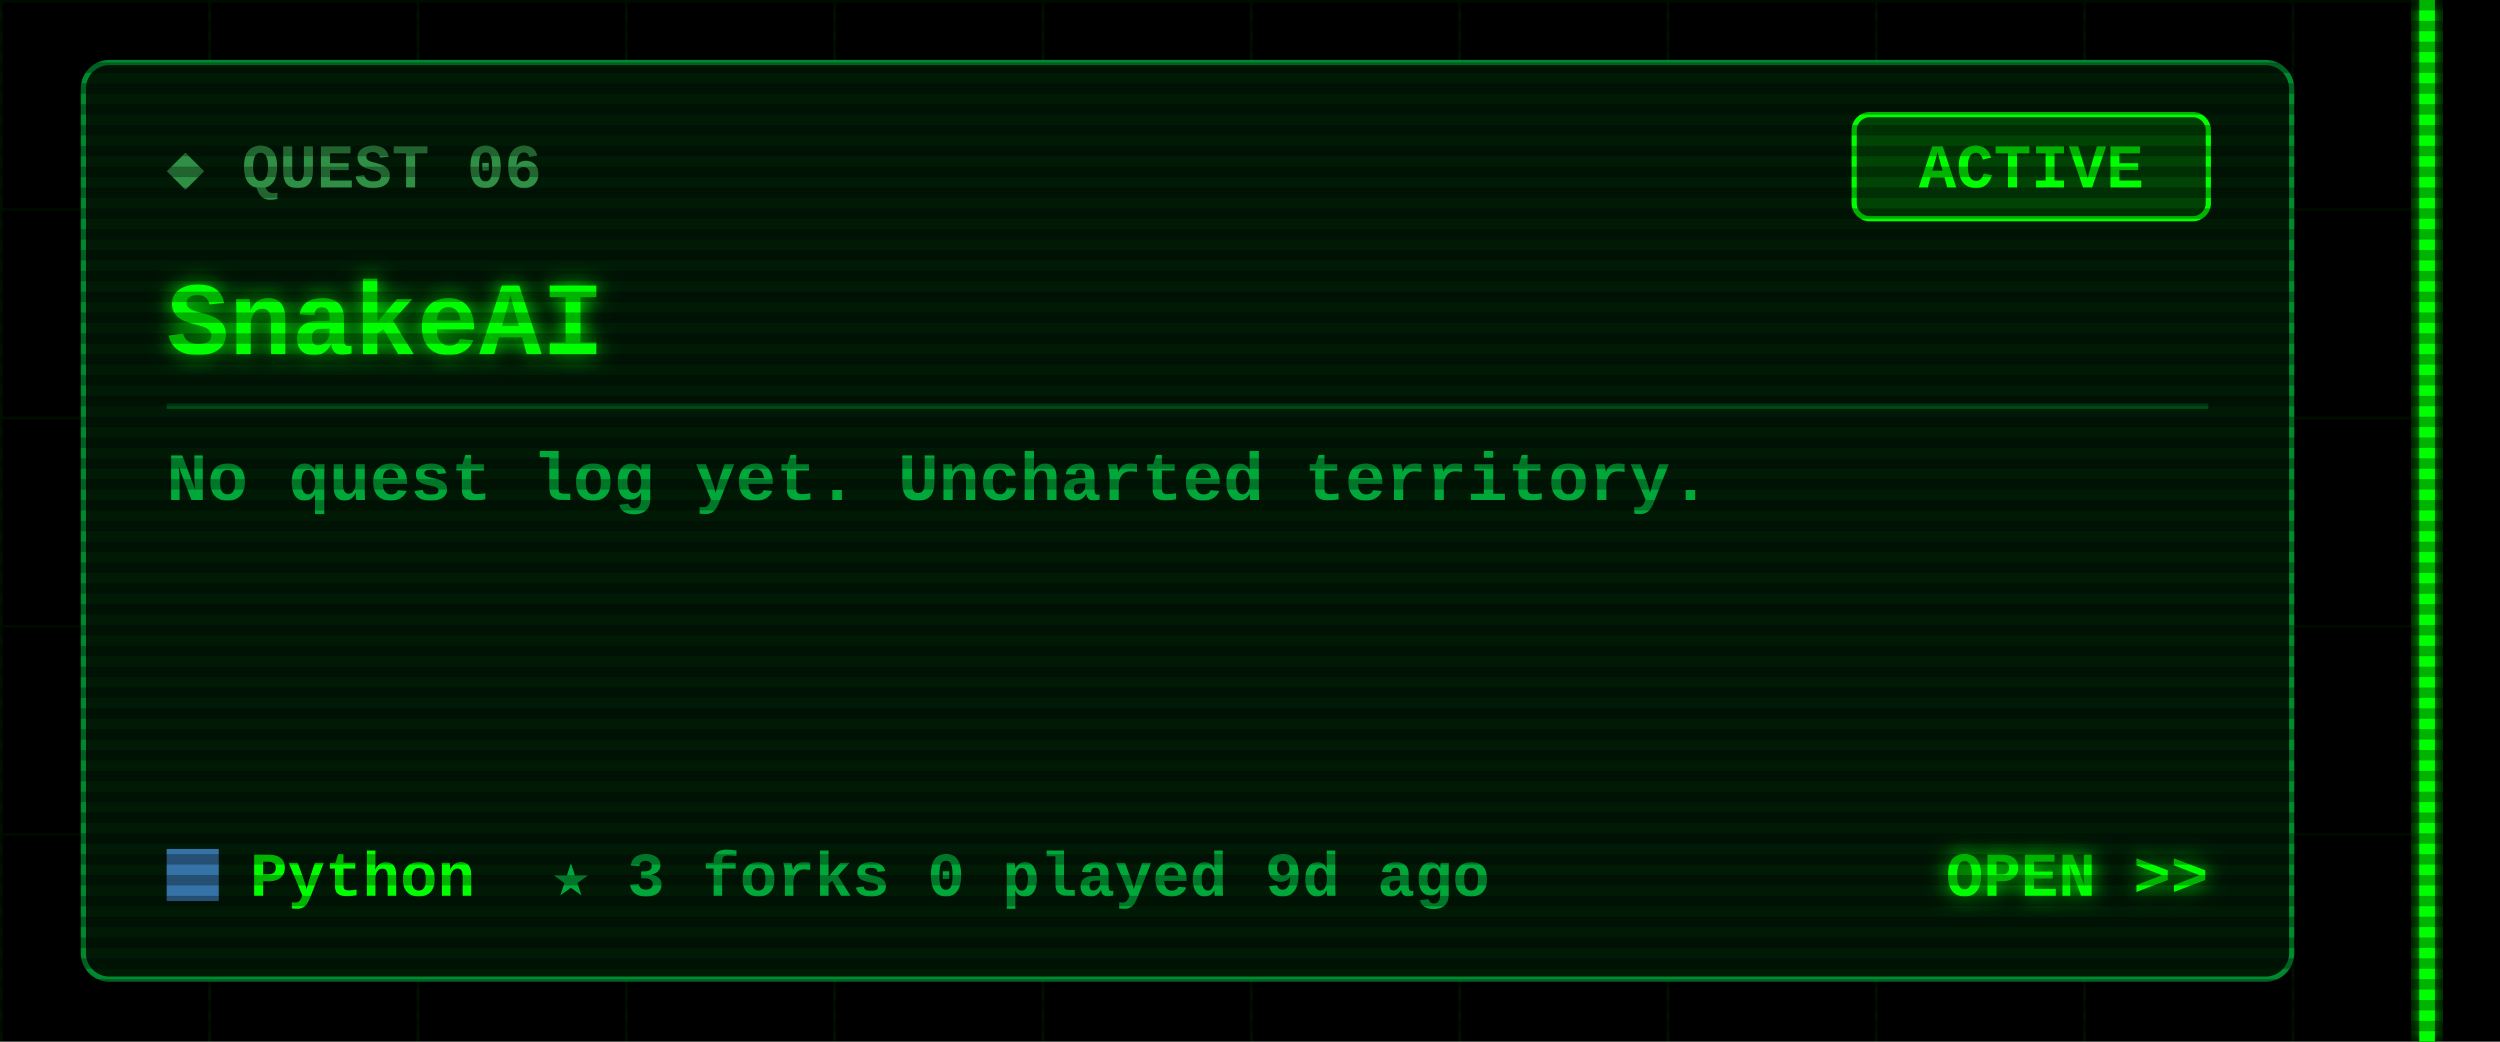
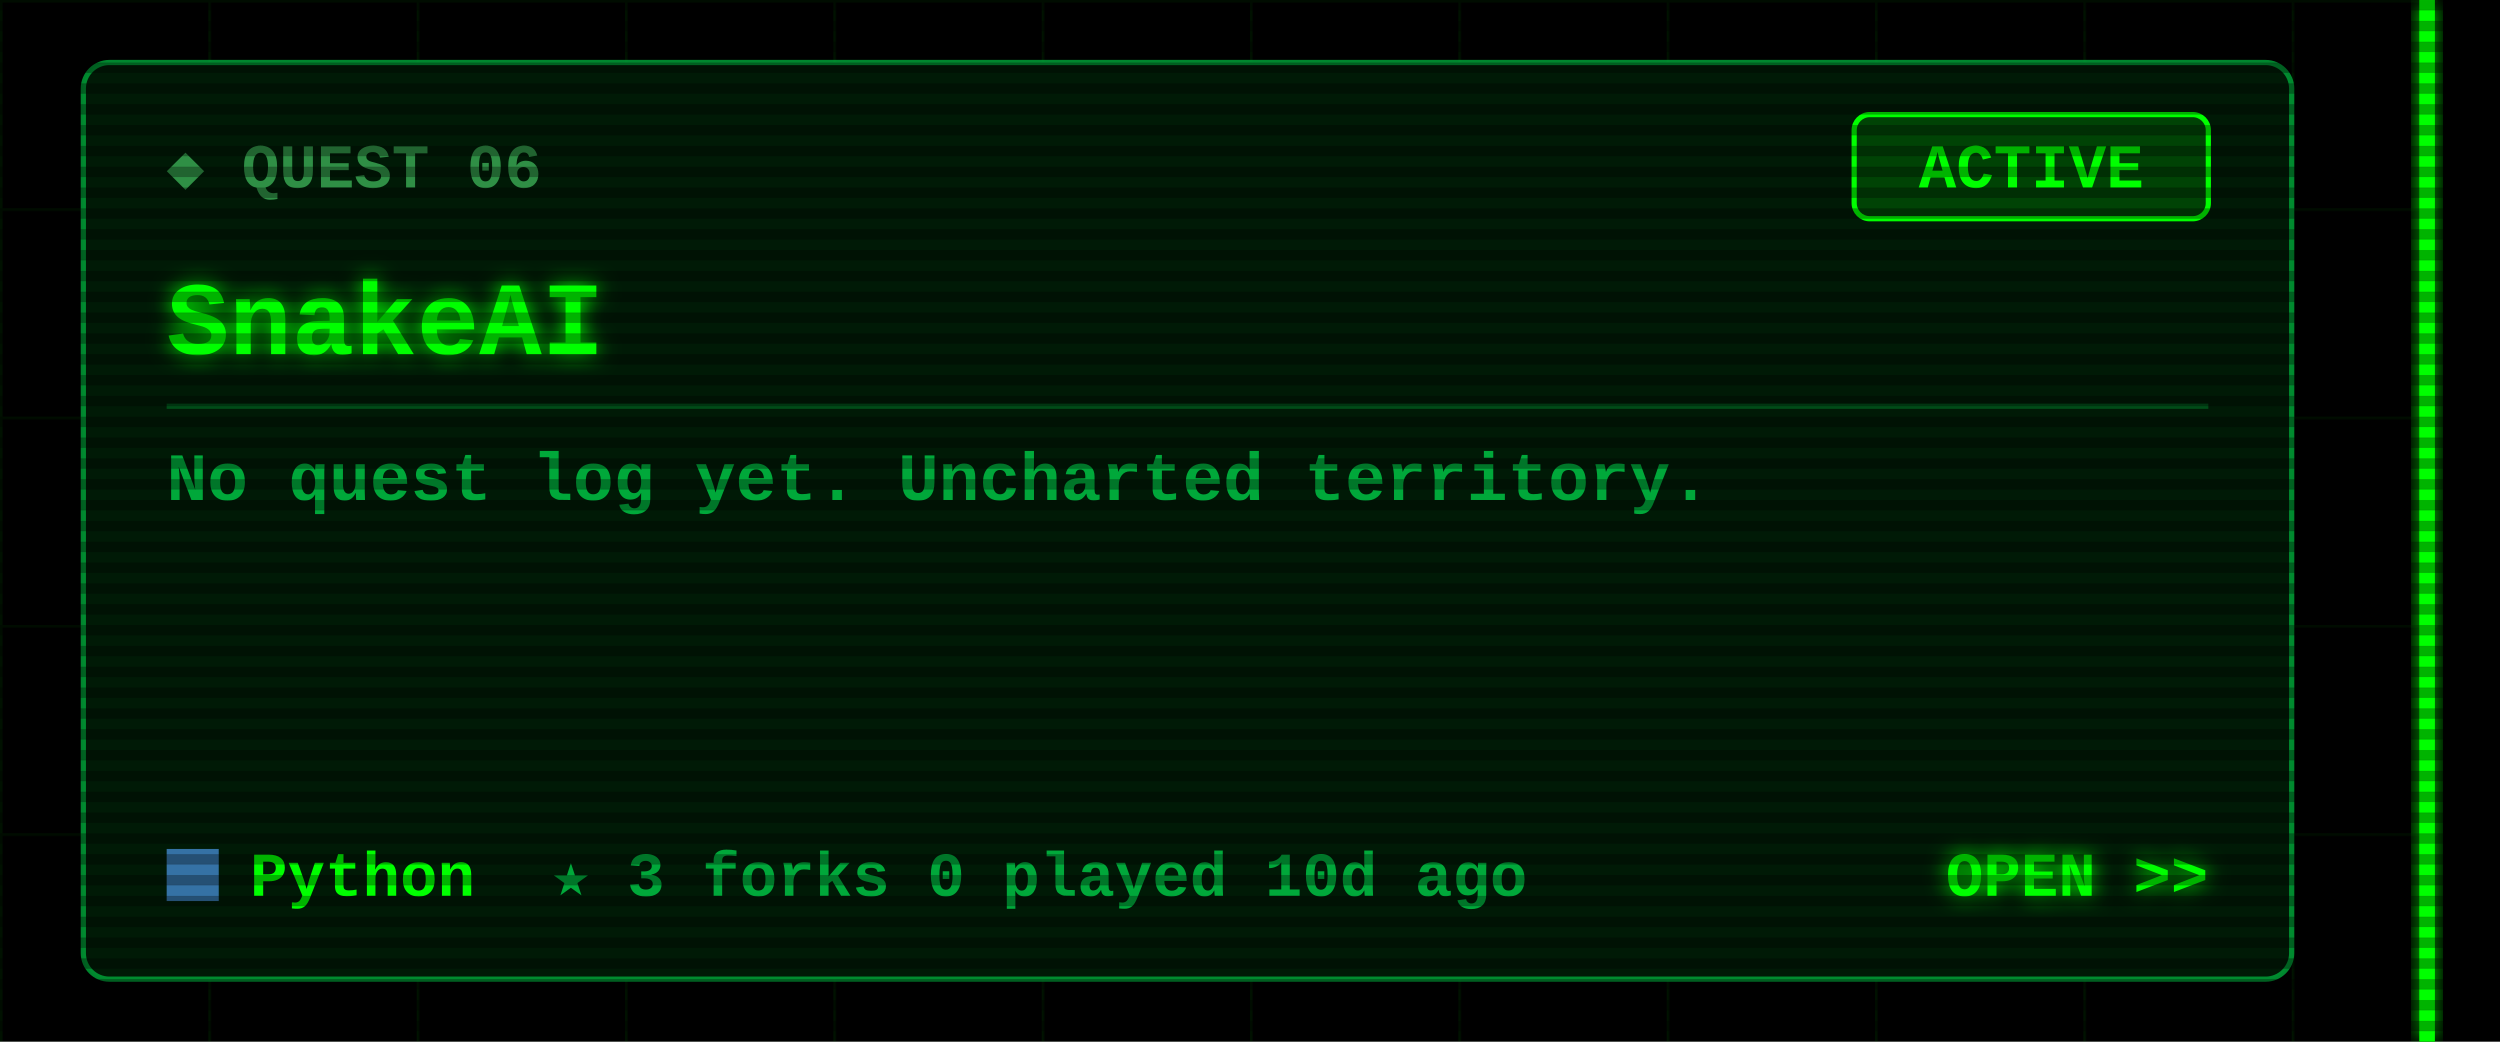
<svg xmlns="http://www.w3.org/2000/svg" width="480" height="200" viewBox="0 0 480 200">
  <defs>
    <filter id="glow" x="-50%" y="-50%" width="200%" height="200%">
      <feGaussianBlur stdDeviation="2" result="b" />
      <feMerge>
        <feMergeNode in="b" />
        <feMergeNode in="SourceGraphic" />
      </feMerge>
    </filter>
    <pattern id="grid" width="40" height="40" patternUnits="userSpaceOnUse">
      <path d="M40 0H0V40" fill="none" stroke="#00FF00" stroke-opacity=".07" />
    </pattern>
    <pattern id="scan" width="4" height="4" patternUnits="userSpaceOnUse">
      <rect width="4" height="2" fill="#000" fill-opacity=".3" />
    </pattern>
  </defs>
  <style>
  text{font-family:"Courier New",Consolas,"DejaVu Sans Mono",monospace;font-weight:700;white-space:pre}
  .ui{font-size:15px} .lbl{font-size:12px} .sm{font-size:13px} .big{font-size:20px} .xl{font-size:22px}
  .flick{animation:f 7s infinite} @keyframes f{0%,95%,100%{opacity:1}96%{opacity:.6}97%{opacity:1} }
  .pulse{animation:p 1.6s ease-in-out infinite} @keyframes p{0%,100%{opacity:.35}50%{opacity:1} }
  .blink{animation:b 1s step-end infinite} @keyframes b{50%{opacity:0} }
</style>
  <rect width="480" height="200" fill="#000" />
  <rect x="0" width="468" height="200" fill="url(#grid)" />
  <g class="flick" filter="url(#glow)" pointer-events="none">
    <rect x="464.5" y="0" width="3" height="200" fill="#00FF00" />
  </g>
  <rect x="16" y="12" width="424" height="176" rx="5" fill="#001a06" stroke="#00a83a" stroke-opacity=".8" />
  <text class="lbl" x="32" y="36" fill="#2f8f45">◆ QUEST 06</text>
  <rect x="356" y="22" width="68" height="20" rx="3" fill="none" stroke="#00FF00" />
  <rect class="pulse" x="356" y="22" width="68" height="20" rx="3" fill="#00FF00" fill-opacity=".18" />
  <text class="lbl" x="390" y="36" fill="#00FF00" text-anchor="middle">ACTIVE</text>
  <text class="big" x="32" y="68" fill="#00FF00" filter="url(#glow)">SnakeAI</text>
  <line x1="32" y1="78" x2="424" y2="78" stroke="#00a83a" stroke-opacity=".35" />
  <text class="sm" x="32" y="96" fill="#00a83a">No quest log yet. Uncharted territory.</text>
  <rect x="32" y="163" width="10" height="10" fill="#3572A5" />
  <text class="lbl" x="48" y="172" fill="#00FF00">Python</text>
-   <text class="lbl" x="106" y="172" fill="#00a83a">★ 3   forks 0   played 9d ago</text>
+   <text class="lbl" x="106" y="172" fill="#00a83a">★ 3   forks 0   played 10d ago</text>
  <text class="lbl" x="424" y="172" fill="#00FF00" text-anchor="end" filter="url(#glow)">OPEN &gt;&gt;</text>
  <rect width="480" height="200" fill="url(#scan)" pointer-events="none" />
</svg>
